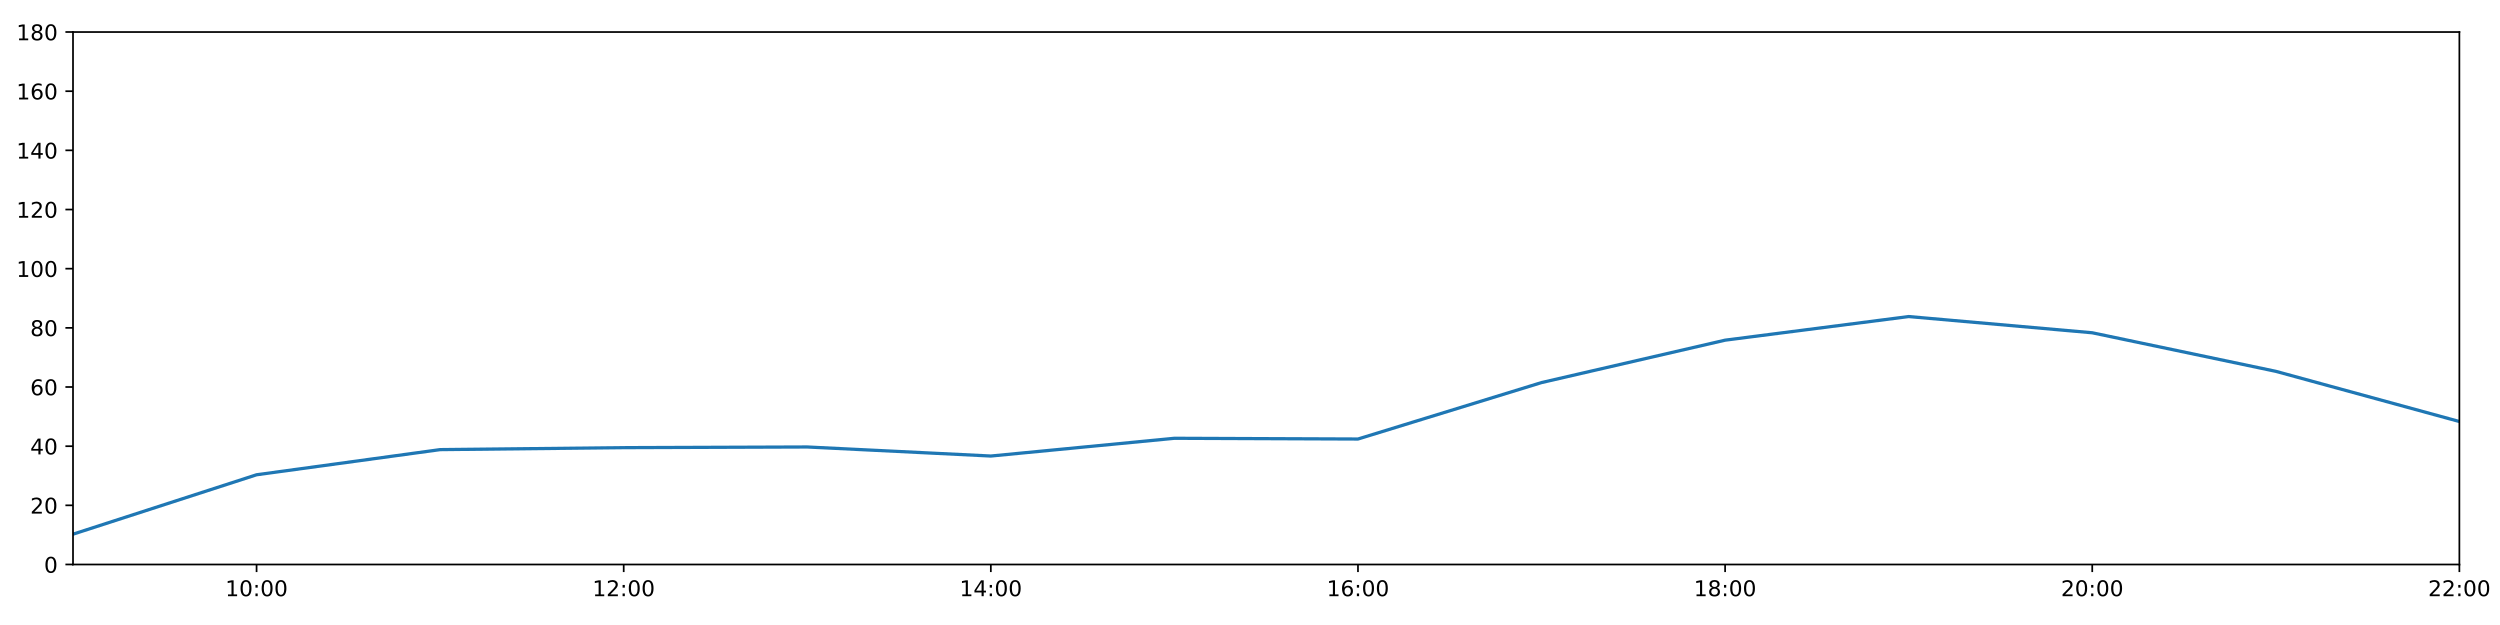
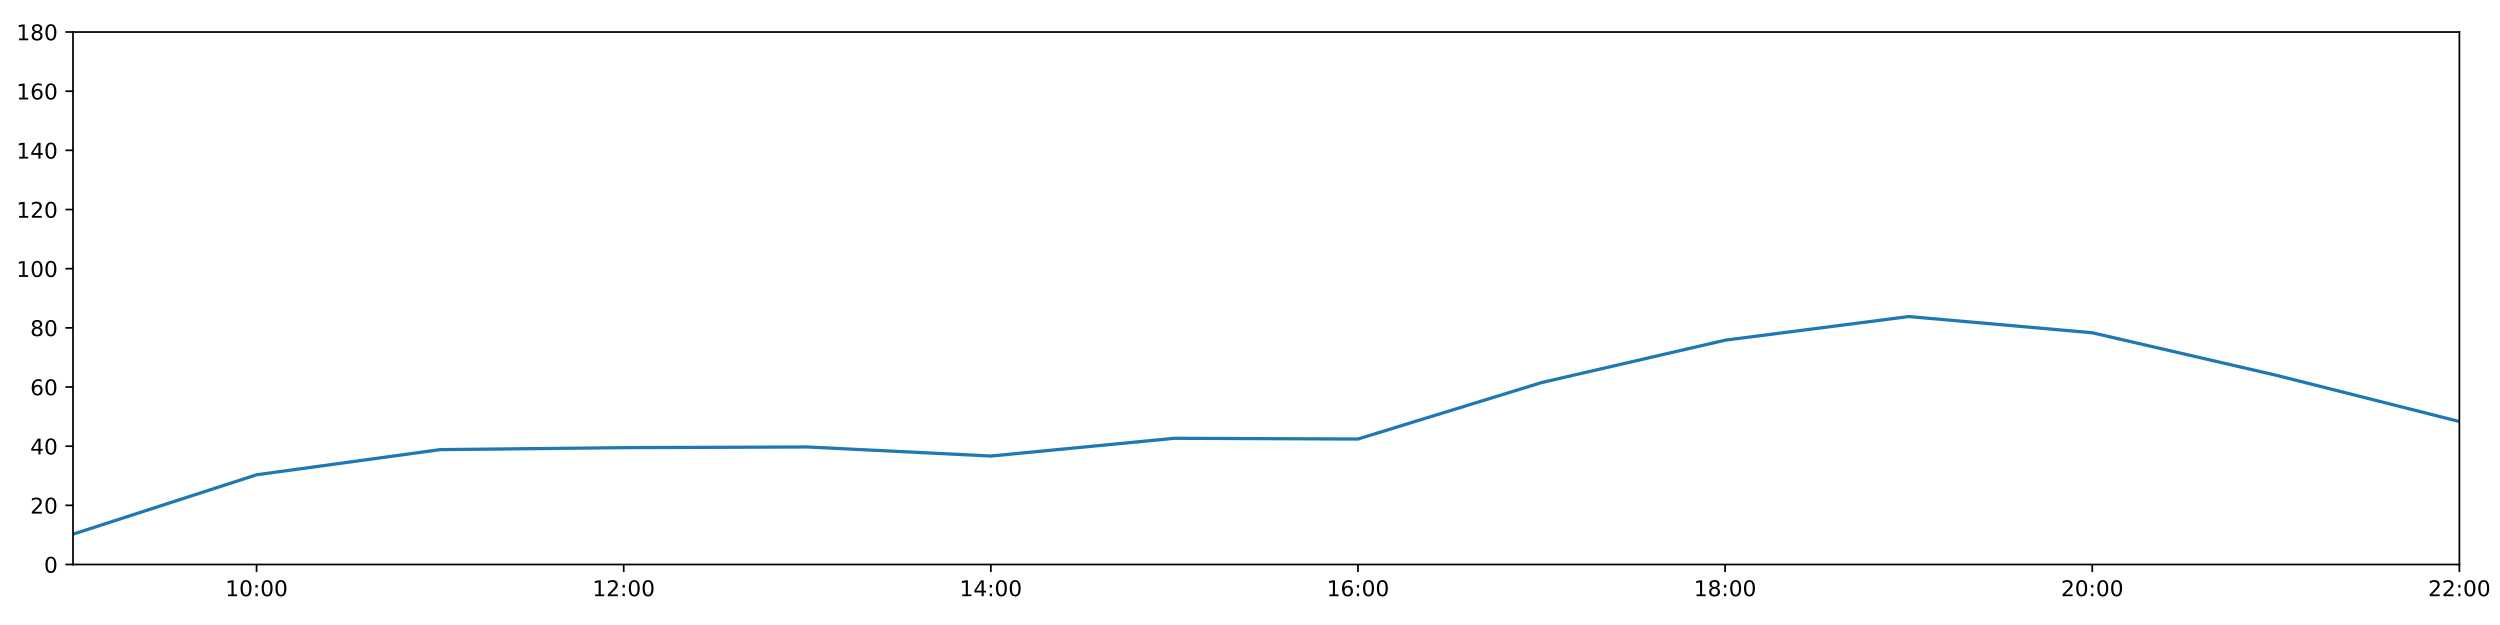
<svg xmlns="http://www.w3.org/2000/svg" xmlns:xlink="http://www.w3.org/1999/xlink" height="288pt" version="1.1" viewBox="0 0 1152 288" width="1152pt">
  <defs>
    <style type="text/css">
*{stroke-linecap:butt;stroke-linejoin:round;}
  </style>
  </defs>
  <g id="figure_1">
    <g id="patch_1">
      <path d="M 0 288  L 1152 288  L 1152 0  L 0 0  z " style="fill:#ffffff;" />
    </g>
    <g id="axes_1">
      <g id="patch_2">
        <path d="M 33.64 260.12  L 1133.28 260.12  L 1133.28 14.76  L 33.64 14.76  z " style="fill:#ffffff;" />
      </g>
      <g id="matplotlib.axis_1">
        <g id="xtick_1">
          <g id="line2d_1">
            <defs>
-               <path d="M 0 0  L 0 3.5  " id="mc34a5e2514" style="stroke:#000000;stroke-width:0.8;" />
-             </defs>
-             <g>
-               <use style="stroke:#000000;stroke-width:0.8;" x="118.228" xlink:href="#mc34a5e2514" y="260.12" />
+               <path d="M 0 0  L 0 3.5  " id="mf547c84493" style="stroke:#000000;stroke-width:0.8;" />
+             </defs>
+             <g>
+               <use style="stroke:#000000;stroke-width:0.8;" x="118.228" xlink:href="#mf547c84493" y="260.12" />
            </g>
          </g>
          <g id="text_1">
            <defs>
              <path d="M 12.406 8.297  L 28.516 8.297  L 28.516 63.922  L 10.984 60.406  L 10.984 69.391  L 28.422 72.906  L 38.281 72.906  L 38.281 8.297  L 54.391 8.297  L 54.391 0  L 12.406 0  z " id="DejaVuSans-49" />
              <path d="M 31.781 66.406  Q 24.172 66.406 20.328 58.906  Q 16.5 51.422 16.5 36.375  Q 16.5 21.391 20.328 13.891  Q 24.172 6.391 31.781 6.391  Q 39.453 6.391 43.281 13.891  Q 47.125 21.391 47.125 36.375  Q 47.125 51.422 43.281 58.906  Q 39.453 66.406 31.781 66.406  z M 31.781 74.219  Q 44.047 74.219 50.516 64.516  Q 56.984 54.828 56.984 36.375  Q 56.984 17.969 50.516 8.266  Q 44.047 -1.422 31.781 -1.422  Q 19.531 -1.422 13.062 8.266  Q 6.594 17.969 6.594 36.375  Q 6.594 54.828 13.062 64.516  Q 19.531 74.219 31.781 74.219  z " id="DejaVuSans-48" />
              <path d="M 11.719 12.406  L 22.016 12.406  L 22.016 0  L 11.719 0  z M 11.719 51.703  L 22.016 51.703  L 22.016 39.312  L 11.719 39.312  z " id="DejaVuSans-58" />
            </defs>
            <g transform="translate(103.8183 274.7184)scale(0.1 -0.1)">
              <use xlink:href="#DejaVuSans-49" />
              <use x="63.623" xlink:href="#DejaVuSans-48" />
              <use x="127.246" xlink:href="#DejaVuSans-58" />
              <use x="160.938" xlink:href="#DejaVuSans-48" />
              <use x="224.561" xlink:href="#DejaVuSans-48" />
            </g>
          </g>
        </g>
        <g id="xtick_2">
          <g id="line2d_2">
            <g>
-               <use style="stroke:#000000;stroke-width:0.8;" x="287.403" xlink:href="#mc34a5e2514" y="260.12" />
+               <use style="stroke:#000000;stroke-width:0.8;" x="287.403" xlink:href="#mf547c84493" y="260.12" />
            </g>
          </g>
          <g id="text_2">
            <defs>
              <path d="M 19.188 8.297  L 53.609 8.297  L 53.609 0  L 7.328 0  L 7.328 8.297  Q 12.938 14.109 22.625 23.891  Q 32.328 33.688 34.812 36.531  Q 39.547 41.844 41.422 45.531  Q 43.312 49.219 43.312 52.781  Q 43.312 58.594 39.234 62.25  Q 35.156 65.922 28.609 65.922  Q 23.969 65.922 18.812 64.312  Q 13.672 62.703 7.812 59.422  L 7.812 69.391  Q 13.766 71.781 18.938 73  Q 24.125 74.219 28.422 74.219  Q 39.75 74.219 46.484 68.547  Q 53.219 62.891 53.219 53.422  Q 53.219 48.922 51.531 44.891  Q 49.859 40.875 45.406 35.406  Q 44.188 33.984 37.641 27.219  Q 31.109 20.453 19.188 8.297  z " id="DejaVuSans-50" />
            </defs>
            <g transform="translate(272.9937 274.7184)scale(0.1 -0.1)">
              <use xlink:href="#DejaVuSans-49" />
              <use x="63.623" xlink:href="#DejaVuSans-50" />
              <use x="127.246" xlink:href="#DejaVuSans-58" />
              <use x="160.938" xlink:href="#DejaVuSans-48" />
              <use x="224.561" xlink:href="#DejaVuSans-48" />
            </g>
          </g>
        </g>
        <g id="xtick_3">
          <g id="line2d_3">
            <g>
-               <use style="stroke:#000000;stroke-width:0.8;" x="456.578" xlink:href="#mc34a5e2514" y="260.12" />
+               <use style="stroke:#000000;stroke-width:0.8;" x="456.578" xlink:href="#mf547c84493" y="260.12" />
            </g>
          </g>
          <g id="text_3">
            <defs>
              <path d="M 37.797 64.312  L 12.891 25.391  L 37.797 25.391  z M 35.203 72.906  L 47.609 72.906  L 47.609 25.391  L 58.016 25.391  L 58.016 17.188  L 47.609 17.188  L 47.609 0  L 37.797 0  L 37.797 17.188  L 4.891 17.188  L 4.891 26.703  z " id="DejaVuSans-52" />
            </defs>
            <g transform="translate(442.1691 274.7184)scale(0.1 -0.1)">
              <use xlink:href="#DejaVuSans-49" />
              <use x="63.623" xlink:href="#DejaVuSans-52" />
              <use x="127.246" xlink:href="#DejaVuSans-58" />
              <use x="160.938" xlink:href="#DejaVuSans-48" />
              <use x="224.561" xlink:href="#DejaVuSans-48" />
            </g>
          </g>
        </g>
        <g id="xtick_4">
          <g id="line2d_4">
            <g>
-               <use style="stroke:#000000;stroke-width:0.8;" x="625.754" xlink:href="#mc34a5e2514" y="260.12" />
+               <use style="stroke:#000000;stroke-width:0.8;" x="625.754" xlink:href="#mf547c84493" y="260.12" />
            </g>
          </g>
          <g id="text_4">
            <defs>
              <path d="M 33.016 40.375  Q 26.375 40.375 22.484 35.828  Q 18.609 31.297 18.609 23.391  Q 18.609 15.531 22.484 10.953  Q 26.375 6.391 33.016 6.391  Q 39.656 6.391 43.531 10.953  Q 47.406 15.531 47.406 23.391  Q 47.406 31.297 43.531 35.828  Q 39.656 40.375 33.016 40.375  z M 52.594 71.297  L 52.594 62.312  Q 48.875 64.062 45.094 64.984  Q 41.312 65.922 37.594 65.922  Q 27.828 65.922 22.672 59.328  Q 17.531 52.734 16.797 39.406  Q 19.672 43.656 24.016 45.922  Q 28.375 48.188 33.594 48.188  Q 44.578 48.188 50.953 41.516  Q 57.328 34.859 57.328 23.391  Q 57.328 12.156 50.688 5.359  Q 44.047 -1.422 33.016 -1.422  Q 20.359 -1.422 13.672 8.266  Q 6.984 17.969 6.984 36.375  Q 6.984 53.656 15.188 63.938  Q 23.391 74.219 37.203 74.219  Q 40.922 74.219 44.703 73.484  Q 48.484 72.75 52.594 71.297  z " id="DejaVuSans-54" />
            </defs>
            <g transform="translate(611.3445 274.7184)scale(0.1 -0.1)">
              <use xlink:href="#DejaVuSans-49" />
              <use x="63.623" xlink:href="#DejaVuSans-54" />
              <use x="127.246" xlink:href="#DejaVuSans-58" />
              <use x="160.938" xlink:href="#DejaVuSans-48" />
              <use x="224.561" xlink:href="#DejaVuSans-48" />
            </g>
          </g>
        </g>
        <g id="xtick_5">
          <g id="line2d_5">
            <g>
-               <use style="stroke:#000000;stroke-width:0.8;" x="794.929" xlink:href="#mc34a5e2514" y="260.12" />
+               <use style="stroke:#000000;stroke-width:0.8;" x="794.929" xlink:href="#mf547c84493" y="260.12" />
            </g>
          </g>
          <g id="text_5">
            <defs>
              <path d="M 31.781 34.625  Q 24.75 34.625 20.719 30.859  Q 16.703 27.094 16.703 20.516  Q 16.703 13.922 20.719 10.156  Q 24.75 6.391 31.781 6.391  Q 38.812 6.391 42.859 10.172  Q 46.922 13.969 46.922 20.516  Q 46.922 27.094 42.891 30.859  Q 38.875 34.625 31.781 34.625  z M 21.922 38.812  Q 15.578 40.375 12.031 44.719  Q 8.5 49.078 8.5 55.328  Q 8.5 64.062 14.719 69.141  Q 20.953 74.219 31.781 74.219  Q 42.672 74.219 48.875 69.141  Q 55.078 64.062 55.078 55.328  Q 55.078 49.078 51.531 44.719  Q 48 40.375 41.703 38.812  Q 48.828 37.156 52.797 32.312  Q 56.781 27.484 56.781 20.516  Q 56.781 9.906 50.312 4.234  Q 43.844 -1.422 31.781 -1.422  Q 19.734 -1.422 13.25 4.234  Q 6.781 9.906 6.781 20.516  Q 6.781 27.484 10.781 32.312  Q 14.797 37.156 21.922 38.812  z M 18.312 54.391  Q 18.312 48.734 21.844 45.562  Q 25.391 42.391 31.781 42.391  Q 38.141 42.391 41.719 45.562  Q 45.312 48.734 45.312 54.391  Q 45.312 60.062 41.719 63.234  Q 38.141 66.406 31.781 66.406  Q 25.391 66.406 21.844 63.234  Q 18.312 60.062 18.312 54.391  z " id="DejaVuSans-56" />
            </defs>
            <g transform="translate(780.5199 274.7184)scale(0.1 -0.1)">
              <use xlink:href="#DejaVuSans-49" />
              <use x="63.623" xlink:href="#DejaVuSans-56" />
              <use x="127.246" xlink:href="#DejaVuSans-58" />
              <use x="160.938" xlink:href="#DejaVuSans-48" />
              <use x="224.561" xlink:href="#DejaVuSans-48" />
            </g>
          </g>
        </g>
        <g id="xtick_6">
          <g id="line2d_6">
            <g>
-               <use style="stroke:#000000;stroke-width:0.8;" x="964.105" xlink:href="#mc34a5e2514" y="260.12" />
+               <use style="stroke:#000000;stroke-width:0.8;" x="964.105" xlink:href="#mf547c84493" y="260.12" />
            </g>
          </g>
          <g id="text_6">
            <g transform="translate(949.6952 274.7184)scale(0.1 -0.1)">
              <use xlink:href="#DejaVuSans-50" />
              <use x="63.623" xlink:href="#DejaVuSans-48" />
              <use x="127.246" xlink:href="#DejaVuSans-58" />
              <use x="160.938" xlink:href="#DejaVuSans-48" />
              <use x="224.561" xlink:href="#DejaVuSans-48" />
            </g>
          </g>
        </g>
        <g id="xtick_7">
          <g id="line2d_7">
            <g>
-               <use style="stroke:#000000;stroke-width:0.8;" x="1133.28" xlink:href="#mc34a5e2514" y="260.12" />
+               <use style="stroke:#000000;stroke-width:0.8;" x="1133.28" xlink:href="#mf547c84493" y="260.12" />
            </g>
          </g>
          <g id="text_7">
            <g transform="translate(1118.871 274.7184)scale(0.1 -0.1)">
              <use xlink:href="#DejaVuSans-50" />
              <use x="63.623" xlink:href="#DejaVuSans-50" />
              <use x="127.246" xlink:href="#DejaVuSans-58" />
              <use x="160.938" xlink:href="#DejaVuSans-48" />
              <use x="224.561" xlink:href="#DejaVuSans-48" />
            </g>
          </g>
        </g>
      </g>
      <g id="matplotlib.axis_2">
        <g id="ytick_1">
          <g id="line2d_8">
            <defs>
-               <path d="M 0 0  L -3.5 0  " id="m9ced492d90" style="stroke:#000000;stroke-width:0.8;" />
-             </defs>
-             <g>
-               <use style="stroke:#000000;stroke-width:0.8;" x="33.64" xlink:href="#m9ced492d90" y="260.12" />
+               <path d="M 0 0  L -3.5 0  " id="m7078302ed5" style="stroke:#000000;stroke-width:0.8;" />
+             </defs>
+             <g>
+               <use style="stroke:#000000;stroke-width:0.8;" x="33.64" xlink:href="#m7078302ed5" y="260.12" />
            </g>
          </g>
          <g id="text_8">
            <g transform="translate(20.2775 263.9192)scale(0.1 -0.1)">
              <use xlink:href="#DejaVuSans-48" />
            </g>
          </g>
        </g>
        <g id="ytick_2">
          <g id="line2d_9">
            <g>
-               <use style="stroke:#000000;stroke-width:0.8;" x="33.64" xlink:href="#m9ced492d90" y="232.858" />
+               <use style="stroke:#000000;stroke-width:0.8;" x="33.64" xlink:href="#m7078302ed5" y="232.858" />
            </g>
          </g>
          <g id="text_9">
            <g transform="translate(13.915 236.657)scale(0.1 -0.1)">
              <use xlink:href="#DejaVuSans-50" />
              <use x="63.623" xlink:href="#DejaVuSans-48" />
            </g>
          </g>
        </g>
        <g id="ytick_3">
          <g id="line2d_10">
            <g>
-               <use style="stroke:#000000;stroke-width:0.8;" x="33.64" xlink:href="#m9ced492d90" y="205.596" />
+               <use style="stroke:#000000;stroke-width:0.8;" x="33.64" xlink:href="#m7078302ed5" y="205.596" />
            </g>
          </g>
          <g id="text_10">
            <g transform="translate(13.915 209.3948)scale(0.1 -0.1)">
              <use xlink:href="#DejaVuSans-52" />
              <use x="63.623" xlink:href="#DejaVuSans-48" />
            </g>
          </g>
        </g>
        <g id="ytick_4">
          <g id="line2d_11">
            <g>
-               <use style="stroke:#000000;stroke-width:0.8;" x="33.64" xlink:href="#m9ced492d90" y="178.333" />
+               <use style="stroke:#000000;stroke-width:0.8;" x="33.64" xlink:href="#m7078302ed5" y="178.333" />
            </g>
          </g>
          <g id="text_11">
            <g transform="translate(13.915 182.1326)scale(0.1 -0.1)">
              <use xlink:href="#DejaVuSans-54" />
              <use x="63.623" xlink:href="#DejaVuSans-48" />
            </g>
          </g>
        </g>
        <g id="ytick_5">
          <g id="line2d_12">
            <g>
-               <use style="stroke:#000000;stroke-width:0.8;" x="33.64" xlink:href="#m9ced492d90" y="151.071" />
+               <use style="stroke:#000000;stroke-width:0.8;" x="33.64" xlink:href="#m7078302ed5" y="151.071" />
            </g>
          </g>
          <g id="text_12">
            <g transform="translate(13.915 154.8703)scale(0.1 -0.1)">
              <use xlink:href="#DejaVuSans-56" />
              <use x="63.623" xlink:href="#DejaVuSans-48" />
            </g>
          </g>
        </g>
        <g id="ytick_6">
          <g id="line2d_13">
            <g>
-               <use style="stroke:#000000;stroke-width:0.8;" x="33.64" xlink:href="#m9ced492d90" y="123.809" />
+               <use style="stroke:#000000;stroke-width:0.8;" x="33.64" xlink:href="#m7078302ed5" y="123.809" />
            </g>
          </g>
          <g id="text_13">
            <g transform="translate(7.5525 127.6081)scale(0.1 -0.1)">
              <use xlink:href="#DejaVuSans-49" />
              <use x="63.623" xlink:href="#DejaVuSans-48" />
              <use x="127.246" xlink:href="#DejaVuSans-48" />
            </g>
          </g>
        </g>
        <g id="ytick_7">
          <g id="line2d_14">
            <g>
-               <use style="stroke:#000000;stroke-width:0.8;" x="33.64" xlink:href="#m9ced492d90" y="96.547" />
+               <use style="stroke:#000000;stroke-width:0.8;" x="33.64" xlink:href="#m7078302ed5" y="96.547" />
            </g>
          </g>
          <g id="text_14">
            <g transform="translate(7.5525 100.3459)scale(0.1 -0.1)">
              <use xlink:href="#DejaVuSans-49" />
              <use x="63.623" xlink:href="#DejaVuSans-50" />
              <use x="127.246" xlink:href="#DejaVuSans-48" />
            </g>
          </g>
        </g>
        <g id="ytick_8">
          <g id="line2d_15">
            <g>
-               <use style="stroke:#000000;stroke-width:0.8;" x="33.64" xlink:href="#m9ced492d90" y="69.284" />
+               <use style="stroke:#000000;stroke-width:0.8;" x="33.64" xlink:href="#m7078302ed5" y="69.284" />
            </g>
          </g>
          <g id="text_15">
            <g transform="translate(7.5525 73.08366)scale(0.1 -0.1)">
              <use xlink:href="#DejaVuSans-49" />
              <use x="63.623" xlink:href="#DejaVuSans-52" />
              <use x="127.246" xlink:href="#DejaVuSans-48" />
            </g>
          </g>
        </g>
        <g id="ytick_9">
          <g id="line2d_16">
            <g>
-               <use style="stroke:#000000;stroke-width:0.8;" x="33.64" xlink:href="#m9ced492d90" y="42.022" />
+               <use style="stroke:#000000;stroke-width:0.8;" x="33.64" xlink:href="#m7078302ed5" y="42.022" />
            </g>
          </g>
          <g id="text_16">
            <g transform="translate(7.5525 45.82144)scale(0.1 -0.1)">
              <use xlink:href="#DejaVuSans-49" />
              <use x="63.623" xlink:href="#DejaVuSans-54" />
              <use x="127.246" xlink:href="#DejaVuSans-48" />
            </g>
          </g>
        </g>
        <g id="ytick_10">
          <g id="line2d_17">
            <g>
-               <use style="stroke:#000000;stroke-width:0.8;" x="33.64" xlink:href="#m9ced492d90" y="14.76" />
+               <use style="stroke:#000000;stroke-width:0.8;" x="33.64" xlink:href="#m7078302ed5" y="14.76" />
            </g>
          </g>
          <g id="text_17">
            <g transform="translate(7.5525 18.55922)scale(0.1 -0.1)">
              <use xlink:href="#DejaVuSans-49" />
              <use x="63.623" xlink:href="#DejaVuSans-56" />
              <use x="127.246" xlink:href="#DejaVuSans-48" />
            </g>
          </g>
        </g>
      </g>
      <g id="line2d_18">
-         <path clip-path="url(#p47c5a0a6a8)" d="M 33.64 246.148  L 118.228 218.772  L 202.815 207.186  L 287.403 206.277  L 371.991 205.967  L 456.578 210.139  L 541.166 201.961  L 625.754 202.301  L 710.342 176.289  L 794.929 156.751  L 879.517 145.867  L 964.105 153.343  L 1048.692 171.109  L 1133.28 194.236  " style="fill:none;stroke:#1f77b4;stroke-linecap:square;stroke-width:1.5;" />
+         <path clip-path="url(#p77c9a7a3f4)" d="M 33.64 246.148  L 118.228 218.772  L 202.815 207.186  L 287.403 206.277  L 371.991 205.967  L 456.578 210.139  L 541.166 201.961  L 625.754 202.301  L 710.342 176.289  L 794.929 156.751  L 879.517 145.867  L 964.105 153.343  L 1048.692 172.881  L 1133.28 194.236  " style="fill:none;stroke:#1f77b4;stroke-linecap:square;stroke-width:1.5;" />
      </g>
      <g id="patch_3">
        <path d="M 33.64 260.12  L 33.64 14.76  " style="fill:none;stroke:#000000;stroke-linecap:square;stroke-linejoin:miter;stroke-width:0.8;" />
      </g>
      <g id="patch_4">
        <path d="M 1133.28 260.12  L 1133.28 14.76  " style="fill:none;stroke:#000000;stroke-linecap:square;stroke-linejoin:miter;stroke-width:0.8;" />
      </g>
      <g id="patch_5">
        <path d="M 33.64 260.12  L 1133.28 260.12  " style="fill:none;stroke:#000000;stroke-linecap:square;stroke-linejoin:miter;stroke-width:0.8;" />
      </g>
      <g id="patch_6">
        <path d="M 33.64 14.76  L 1133.28 14.76  " style="fill:none;stroke:#000000;stroke-linecap:square;stroke-linejoin:miter;stroke-width:0.8;" />
      </g>
    </g>
  </g>
  <defs>
-     <clipPath id="p47c5a0a6a8">
+     <clipPath id="p77c9a7a3f4">
      <rect height="245.36" width="1099.64" x="33.64" y="14.76" />
    </clipPath>
  </defs>
</svg>
